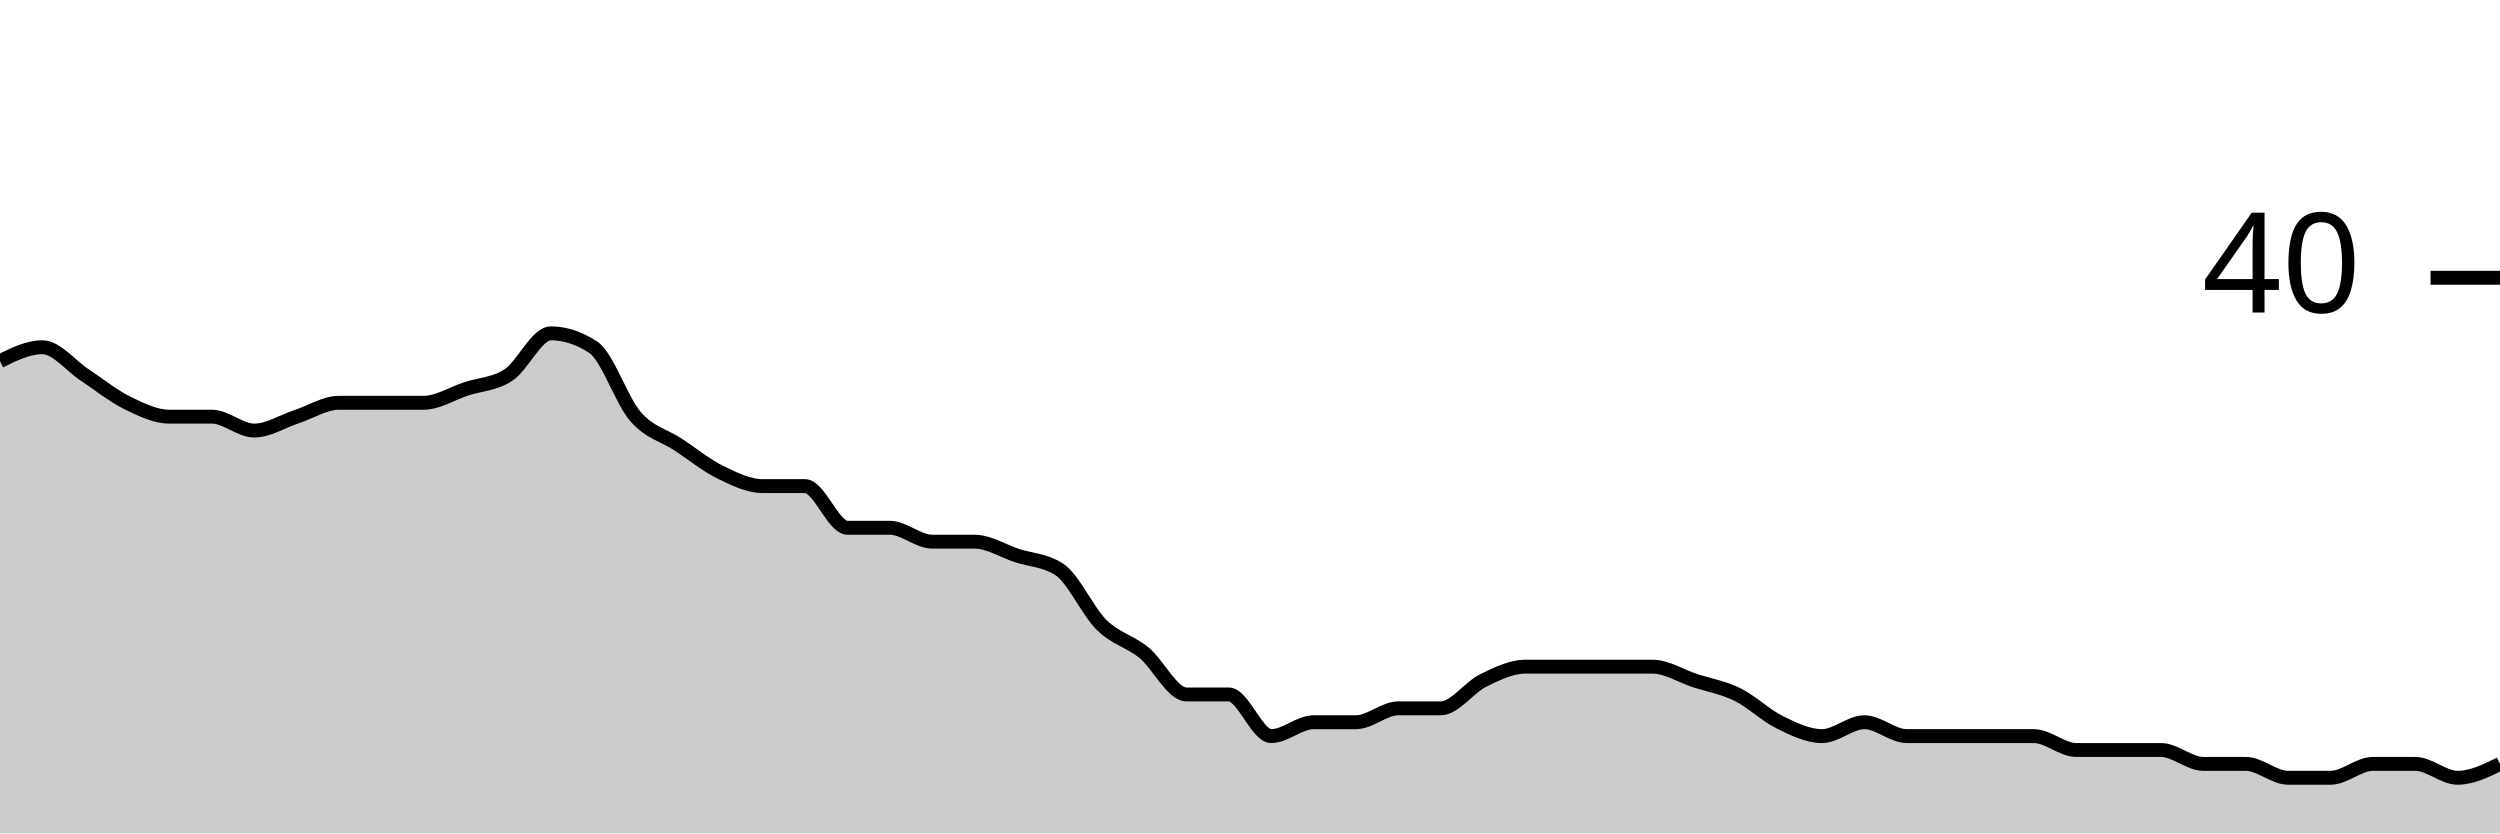
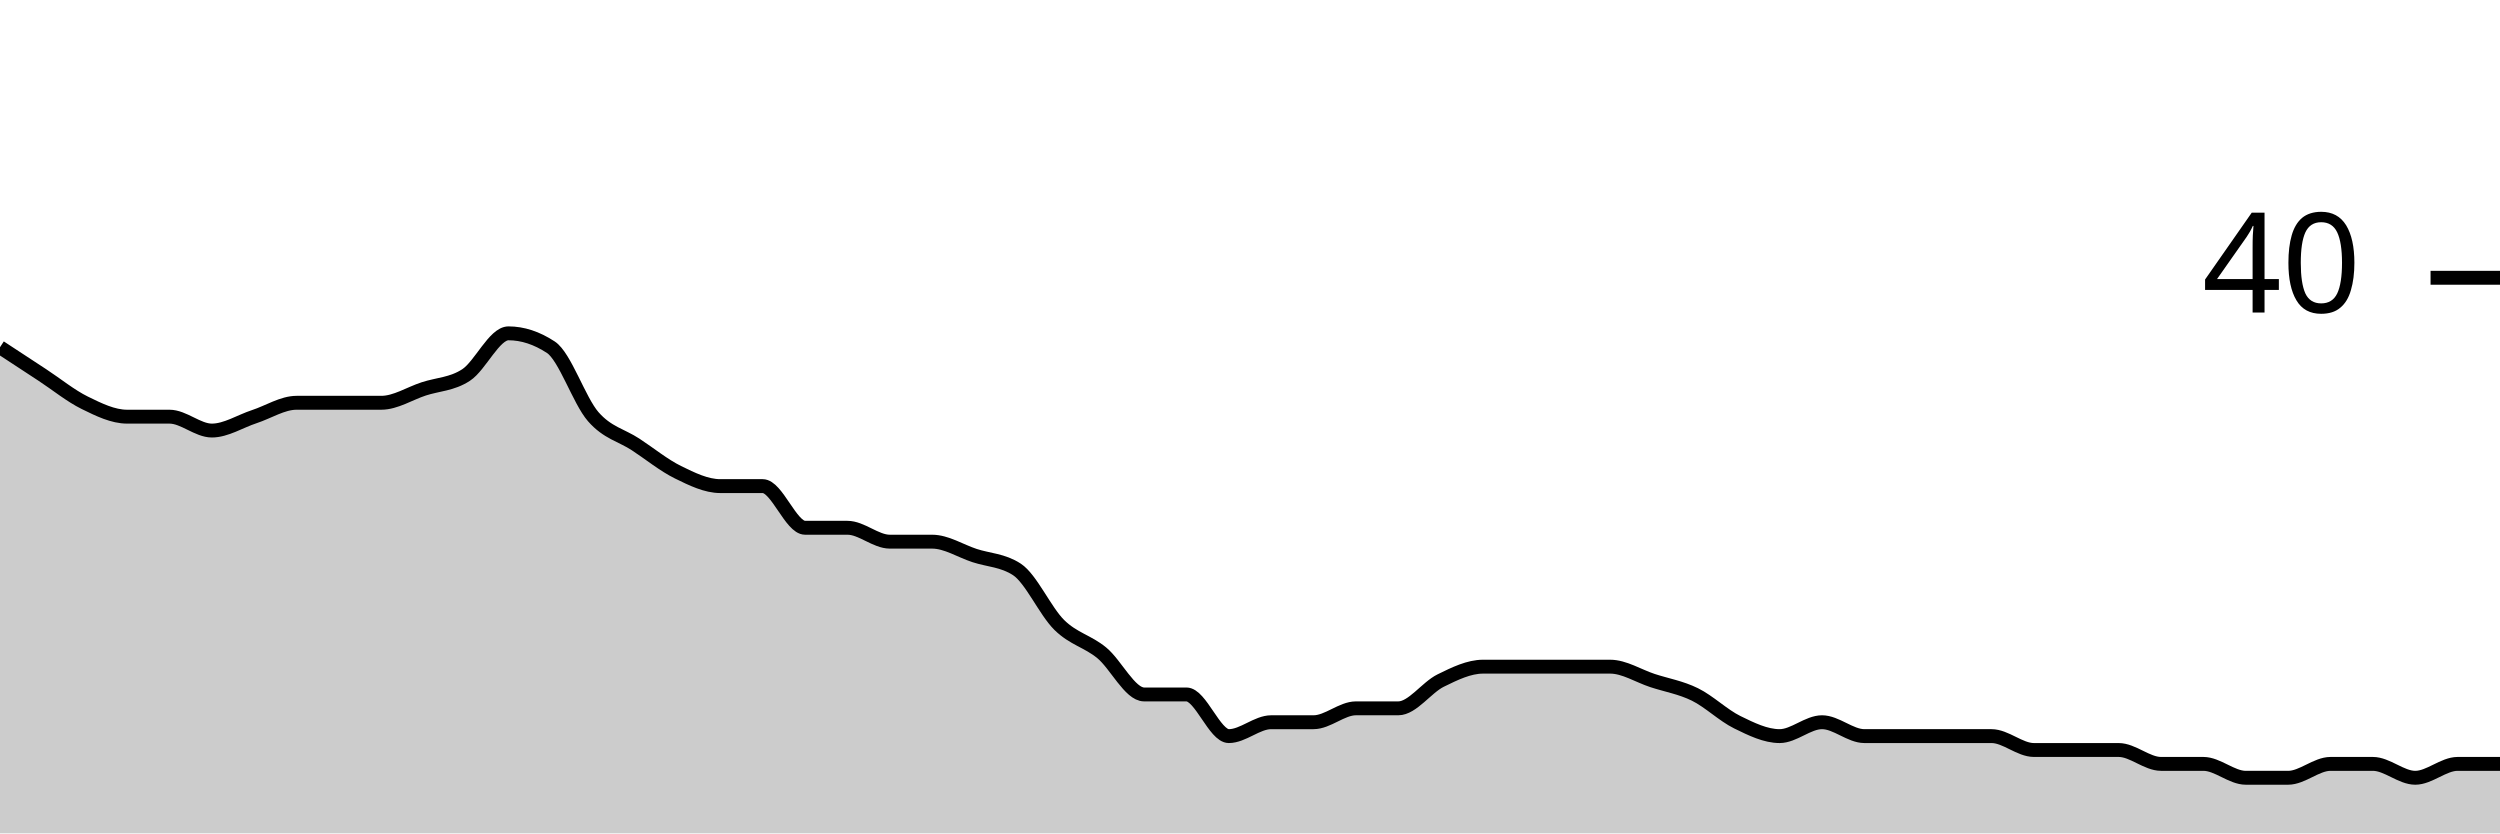
<svg xmlns="http://www.w3.org/2000/svg" viewBox="0 0 180 60">
  <g transform="translate(0,20)">
-     <path class="area" fill="rgba(0, 0, 0, 0.2)" d="M0,6C1.017,5.5,2.034,5,3.051,5C4.068,5,5.085,6.333,6.102,7C7.119,7.667,8.136,8.5,9.153,9C10.169,9.5,11.186,10,12.203,10C13.22,10,14.237,10,15.254,10C16.271,10,17.288,11,18.305,11C19.322,11,20.339,10.333,21.356,10C22.373,9.667,23.39,9,24.407,9C25.424,9,26.441,9,27.458,9C28.475,9,29.492,9,30.508,9C31.525,9,32.542,8.333,33.559,8C34.576,7.667,35.593,7.667,36.61,7C37.627,6.333,38.644,4,39.661,4C40.678,4,41.695,4.333,42.712,5C43.729,5.667,44.746,8.833,45.763,10C46.78,11.167,47.797,11.333,48.814,12C49.831,12.667,50.847,13.5,51.864,14C52.881,14.5,53.898,15,54.915,15C55.932,15,56.949,15,57.966,15C58.983,15,60,18,61.017,18C62.034,18,63.051,18,64.068,18C65.085,18,66.102,19,67.119,19C68.136,19,69.153,19,70.169,19C71.186,19,72.203,19.667,73.22,20C74.237,20.333,75.254,20.333,76.271,21C77.288,21.667,78.305,24,79.322,25C80.339,26,81.356,26.167,82.373,27C83.39,27.833,84.407,30,85.424,30C86.441,30,87.458,30,88.475,30C89.492,30,90.508,33,91.525,33C92.542,33,93.559,32,94.576,32C95.593,32,96.61,32,97.627,32C98.644,32,99.661,31,100.678,31C101.695,31,102.712,31,103.729,31C104.746,31,105.763,29.5,106.78,29C107.797,28.5,108.814,28,109.831,28C110.847,28,111.864,28,112.881,28C113.898,28,114.915,28,115.932,28C116.949,28,117.966,28,118.983,28C120,28,121.017,28.667,122.034,29C123.051,29.333,124.068,29.5,125.085,30C126.102,30.5,127.119,31.5,128.136,32C129.153,32.5,130.169,33,131.186,33C132.203,33,133.22,32,134.237,32C135.254,32,136.271,33,137.288,33C138.305,33,139.322,33,140.339,33C141.356,33,142.373,33,143.39,33C144.407,33,145.424,33,146.441,33C147.458,33,148.475,34,149.492,34C150.508,34,151.525,34,152.542,34C153.559,34,154.576,34,155.593,34C156.61,34,157.627,35,158.644,35C159.661,35,160.678,35,161.695,35C162.712,35,163.729,36,164.746,36C165.763,36,166.78,36,167.797,36C168.814,36,169.831,35,170.847,35C171.864,35,172.881,35,173.898,35C174.915,35,175.932,36,176.949,36C177.966,36,178.983,35.5,180,35L180,40C178.983,40,177.966,40,176.949,40C175.932,40,174.915,40,173.898,40C172.881,40,171.864,40,170.847,40C169.831,40,168.814,40,167.797,40C166.78,40,165.763,40,164.746,40C163.729,40,162.712,40,161.695,40C160.678,40,159.661,40,158.644,40C157.627,40,156.61,40,155.593,40C154.576,40,153.559,40,152.542,40C151.525,40,150.508,40,149.492,40C148.475,40,147.458,40,146.441,40C145.424,40,144.407,40,143.39,40C142.373,40,141.356,40,140.339,40C139.322,40,138.305,40,137.288,40C136.271,40,135.254,40,134.237,40C133.22,40,132.203,40,131.186,40C130.169,40,129.153,40,128.136,40C127.119,40,126.102,40,125.085,40C124.068,40,123.051,40,122.034,40C121.017,40,120,40,118.983,40C117.966,40,116.949,40,115.932,40C114.915,40,113.898,40,112.881,40C111.864,40,110.847,40,109.831,40C108.814,40,107.797,40,106.78,40C105.763,40,104.746,40,103.729,40C102.712,40,101.695,40,100.678,40C99.661,40,98.644,40,97.627,40C96.61,40,95.593,40,94.576,40C93.559,40,92.542,40,91.525,40C90.508,40,89.492,40,88.475,40C87.458,40,86.441,40,85.424,40C84.407,40,83.39,40,82.373,40C81.356,40,80.339,40,79.322,40C78.305,40,77.288,40,76.271,40C75.254,40,74.237,40,73.22,40C72.203,40,71.186,40,70.169,40C69.153,40,68.136,40,67.119,40C66.102,40,65.085,40,64.068,40C63.051,40,62.034,40,61.017,40C60,40,58.983,40,57.966,40C56.949,40,55.932,40,54.915,40C53.898,40,52.881,40,51.864,40C50.847,40,49.831,40,48.814,40C47.797,40,46.78,40,45.763,40C44.746,40,43.729,40,42.712,40C41.695,40,40.678,40,39.661,40C38.644,40,37.627,40,36.61,40C35.593,40,34.576,40,33.559,40C32.542,40,31.525,40,30.508,40C29.492,40,28.475,40,27.458,40C26.441,40,25.424,40,24.407,40C23.39,40,22.373,40,21.356,40C20.339,40,19.322,40,18.305,40C17.288,40,16.271,40,15.254,40C14.237,40,13.22,40,12.203,40C11.186,40,10.169,40,9.153,40C8.136,40,7.119,40,6.102,40C5.085,40,4.068,40,3.051,40C2.034,40,1.017,40,0,40Z" />
-     <path class="line" stroke="black" fill="none" d="M0,6C1.017,5.5,2.034,5,3.051,5C4.068,5,5.085,6.333,6.102,7C7.119,7.667,8.136,8.5,9.153,9C10.169,9.5,11.186,10,12.203,10C13.22,10,14.237,10,15.254,10C16.271,10,17.288,11,18.305,11C19.322,11,20.339,10.333,21.356,10C22.373,9.667,23.39,9,24.407,9C25.424,9,26.441,9,27.458,9C28.475,9,29.492,9,30.508,9C31.525,9,32.542,8.333,33.559,8C34.576,7.667,35.593,7.667,36.61,7C37.627,6.333,38.644,4,39.661,4C40.678,4,41.695,4.333,42.712,5C43.729,5.667,44.746,8.833,45.763,10C46.78,11.167,47.797,11.333,48.814,12C49.831,12.667,50.847,13.5,51.864,14C52.881,14.5,53.898,15,54.915,15C55.932,15,56.949,15,57.966,15C58.983,15,60,18,61.017,18C62.034,18,63.051,18,64.068,18C65.085,18,66.102,19,67.119,19C68.136,19,69.153,19,70.169,19C71.186,19,72.203,19.667,73.22,20C74.237,20.333,75.254,20.333,76.271,21C77.288,21.667,78.305,24,79.322,25C80.339,26,81.356,26.167,82.373,27C83.39,27.833,84.407,30,85.424,30C86.441,30,87.458,30,88.475,30C89.492,30,90.508,33,91.525,33C92.542,33,93.559,32,94.576,32C95.593,32,96.61,32,97.627,32C98.644,32,99.661,31,100.678,31C101.695,31,102.712,31,103.729,31C104.746,31,105.763,29.5,106.78,29C107.797,28.5,108.814,28,109.831,28C110.847,28,111.864,28,112.881,28C113.898,28,114.915,28,115.932,28C116.949,28,117.966,28,118.983,28C120,28,121.017,28.667,122.034,29C123.051,29.333,124.068,29.5,125.085,30C126.102,30.5,127.119,31.5,128.136,32C129.153,32.5,130.169,33,131.186,33C132.203,33,133.22,32,134.237,32C135.254,32,136.271,33,137.288,33C138.305,33,139.322,33,140.339,33C141.356,33,142.373,33,143.39,33C144.407,33,145.424,33,146.441,33C147.458,33,148.475,34,149.492,34C150.508,34,151.525,34,152.542,34C153.559,34,154.576,34,155.593,34C156.61,34,157.627,35,158.644,35C159.661,35,160.678,35,161.695,35C162.712,35,163.729,36,164.746,36C165.763,36,166.78,36,167.797,36C168.814,36,169.831,35,170.847,35C171.864,35,172.881,35,173.898,35C174.915,35,175.932,36,176.949,36C177.966,36,178.983,35.5,180,35" />
+     <path class="area" fill="rgba(0, 0, 0, 0.2)" d="M0,5C1.017,5.667,2.034,6.333,3.051,7C4.068,7.667,5.085,8.5,6.102,9C7.119,9.5,8.136,10,9.153,10C10.169,10,11.186,10,12.203,10C13.22,10,14.237,11,15.254,11C16.271,11,17.288,10.333,18.305,10C19.322,9.667,20.339,9,21.356,9C22.373,9,23.39,9,24.407,9C25.424,9,26.441,9,27.458,9C28.475,9,29.492,8.333,30.508,8C31.525,7.667,32.542,7.667,33.559,7C34.576,6.333,35.593,4,36.61,4C37.627,4,38.644,4.333,39.661,5C40.678,5.667,41.695,8.833,42.712,10C43.729,11.167,44.746,11.333,45.763,12C46.78,12.667,47.797,13.5,48.814,14C49.831,14.5,50.847,15,51.864,15C52.881,15,53.898,15,54.915,15C55.932,15,56.949,18,57.966,18C58.983,18,60,18,61.017,18C62.034,18,63.051,19,64.068,19C65.085,19,66.102,19,67.119,19C68.136,19,69.153,19.667,70.169,20C71.186,20.333,72.203,20.333,73.22,21C74.237,21.667,75.254,24,76.271,25C77.288,26,78.305,26.167,79.322,27C80.339,27.833,81.356,30,82.373,30C83.39,30,84.407,30,85.424,30C86.441,30,87.458,33,88.475,33C89.492,33,90.508,32,91.525,32C92.542,32,93.559,32,94.576,32C95.593,32,96.61,31,97.627,31C98.644,31,99.661,31,100.678,31C101.695,31,102.712,29.5,103.729,29C104.746,28.5,105.763,28,106.78,28C107.797,28,108.814,28,109.831,28C110.847,28,111.864,28,112.881,28C113.898,28,114.915,28,115.932,28C116.949,28,117.966,28.667,118.983,29C120,29.333,121.017,29.5,122.034,30C123.051,30.5,124.068,31.5,125.085,32C126.102,32.5,127.119,33,128.136,33C129.153,33,130.169,32,131.186,32C132.203,32,133.22,33,134.237,33C135.254,33,136.271,33,137.288,33C138.305,33,139.322,33,140.339,33C141.356,33,142.373,33,143.39,33C144.407,33,145.424,34,146.441,34C147.458,34,148.475,34,149.492,34C150.508,34,151.525,34,152.542,34C153.559,34,154.576,35,155.593,35C156.61,35,157.627,35,158.644,35C159.661,35,160.678,36,161.695,36C162.712,36,163.729,36,164.746,36C165.763,36,166.78,35,167.797,35C168.814,35,169.831,35,170.847,35C171.864,35,172.881,36,173.898,36C174.915,36,175.932,35,176.949,35C177.966,35,178.983,35,180,35L180,40C178.983,40,177.966,40,176.949,40C175.932,40,174.915,40,173.898,40C172.881,40,171.864,40,170.847,40C169.831,40,168.814,40,167.797,40C166.78,40,165.763,40,164.746,40C163.729,40,162.712,40,161.695,40C160.678,40,159.661,40,158.644,40C157.627,40,156.61,40,155.593,40C154.576,40,153.559,40,152.542,40C151.525,40,150.508,40,149.492,40C148.475,40,147.458,40,146.441,40C145.424,40,144.407,40,143.39,40C142.373,40,141.356,40,140.339,40C139.322,40,138.305,40,137.288,40C136.271,40,135.254,40,134.237,40C133.22,40,132.203,40,131.186,40C130.169,40,129.153,40,128.136,40C127.119,40,126.102,40,125.085,40C124.068,40,123.051,40,122.034,40C121.017,40,120,40,118.983,40C117.966,40,116.949,40,115.932,40C114.915,40,113.898,40,112.881,40C111.864,40,110.847,40,109.831,40C108.814,40,107.797,40,106.78,40C105.763,40,104.746,40,103.729,40C102.712,40,101.695,40,100.678,40C99.661,40,98.644,40,97.627,40C96.61,40,95.593,40,94.576,40C93.559,40,92.542,40,91.525,40C90.508,40,89.492,40,88.475,40C87.458,40,86.441,40,85.424,40C84.407,40,83.39,40,82.373,40C81.356,40,80.339,40,79.322,40C78.305,40,77.288,40,76.271,40C75.254,40,74.237,40,73.22,40C72.203,40,71.186,40,70.169,40C69.153,40,68.136,40,67.119,40C66.102,40,65.085,40,64.068,40C63.051,40,62.034,40,61.017,40C60,40,58.983,40,57.966,40C56.949,40,55.932,40,54.915,40C53.898,40,52.881,40,51.864,40C50.847,40,49.831,40,48.814,40C47.797,40,46.78,40,45.763,40C44.746,40,43.729,40,42.712,40C41.695,40,40.678,40,39.661,40C38.644,40,37.627,40,36.61,40C35.593,40,34.576,40,33.559,40C32.542,40,31.525,40,30.508,40C29.492,40,28.475,40,27.458,40C26.441,40,25.424,40,24.407,40C23.39,40,22.373,40,21.356,40C20.339,40,19.322,40,18.305,40C17.288,40,16.271,40,15.254,40C14.237,40,13.22,40,12.203,40C11.186,40,10.169,40,9.153,40C8.136,40,7.119,40,6.102,40C5.085,40,4.068,40,3.051,40C2.034,40,1.017,40,0,40Z" />
+     <path class="line" stroke="black" fill="none" d="M0,5C1.017,5.667,2.034,6.333,3.051,7C4.068,7.667,5.085,8.5,6.102,9C7.119,9.5,8.136,10,9.153,10C10.169,10,11.186,10,12.203,10C13.22,10,14.237,11,15.254,11C16.271,11,17.288,10.333,18.305,10C19.322,9.667,20.339,9,21.356,9C22.373,9,23.39,9,24.407,9C25.424,9,26.441,9,27.458,9C28.475,9,29.492,8.333,30.508,8C31.525,7.667,32.542,7.667,33.559,7C34.576,6.333,35.593,4,36.61,4C37.627,4,38.644,4.333,39.661,5C40.678,5.667,41.695,8.833,42.712,10C43.729,11.167,44.746,11.333,45.763,12C46.78,12.667,47.797,13.5,48.814,14C49.831,14.5,50.847,15,51.864,15C52.881,15,53.898,15,54.915,15C55.932,15,56.949,18,57.966,18C58.983,18,60,18,61.017,18C62.034,18,63.051,19,64.068,19C65.085,19,66.102,19,67.119,19C68.136,19,69.153,19.667,70.169,20C71.186,20.333,72.203,20.333,73.22,21C74.237,21.667,75.254,24,76.271,25C77.288,26,78.305,26.167,79.322,27C80.339,27.833,81.356,30,82.373,30C83.39,30,84.407,30,85.424,30C86.441,30,87.458,33,88.475,33C89.492,33,90.508,32,91.525,32C92.542,32,93.559,32,94.576,32C95.593,32,96.61,31,97.627,31C98.644,31,99.661,31,100.678,31C101.695,31,102.712,29.5,103.729,29C104.746,28.5,105.763,28,106.78,28C107.797,28,108.814,28,109.831,28C110.847,28,111.864,28,112.881,28C113.898,28,114.915,28,115.932,28C116.949,28,117.966,28.667,118.983,29C120,29.333,121.017,29.5,122.034,30C123.051,30.5,124.068,31.5,125.085,32C126.102,32.5,127.119,33,128.136,33C129.153,33,130.169,32,131.186,32C132.203,32,133.22,33,134.237,33C135.254,33,136.271,33,137.288,33C138.305,33,139.322,33,140.339,33C141.356,33,142.373,33,143.39,33C144.407,33,145.424,34,146.441,34C147.458,34,148.475,34,149.492,34C150.508,34,151.525,34,152.542,34C153.559,34,154.576,35,155.593,35C156.61,35,157.627,35,158.644,35C159.661,35,160.678,36,161.695,36C162.712,36,163.729,36,164.746,36C165.763,36,166.78,35,167.797,35C168.814,35,169.831,35,170.847,35C171.864,35,172.881,36,173.898,36C174.915,36,175.932,35,176.949,35C177.966,35,178.983,35,180,35" />
    <path class="axis-ceiling" stroke-width="1" stroke="black" fill="none" d="M175,0L180,0" />
    <text class="axis-ceiling-label" font-family="sans-serif" text-anchor="end" font-size="10px" x="170" y="2.5">40</text>
  </g>
</svg>
